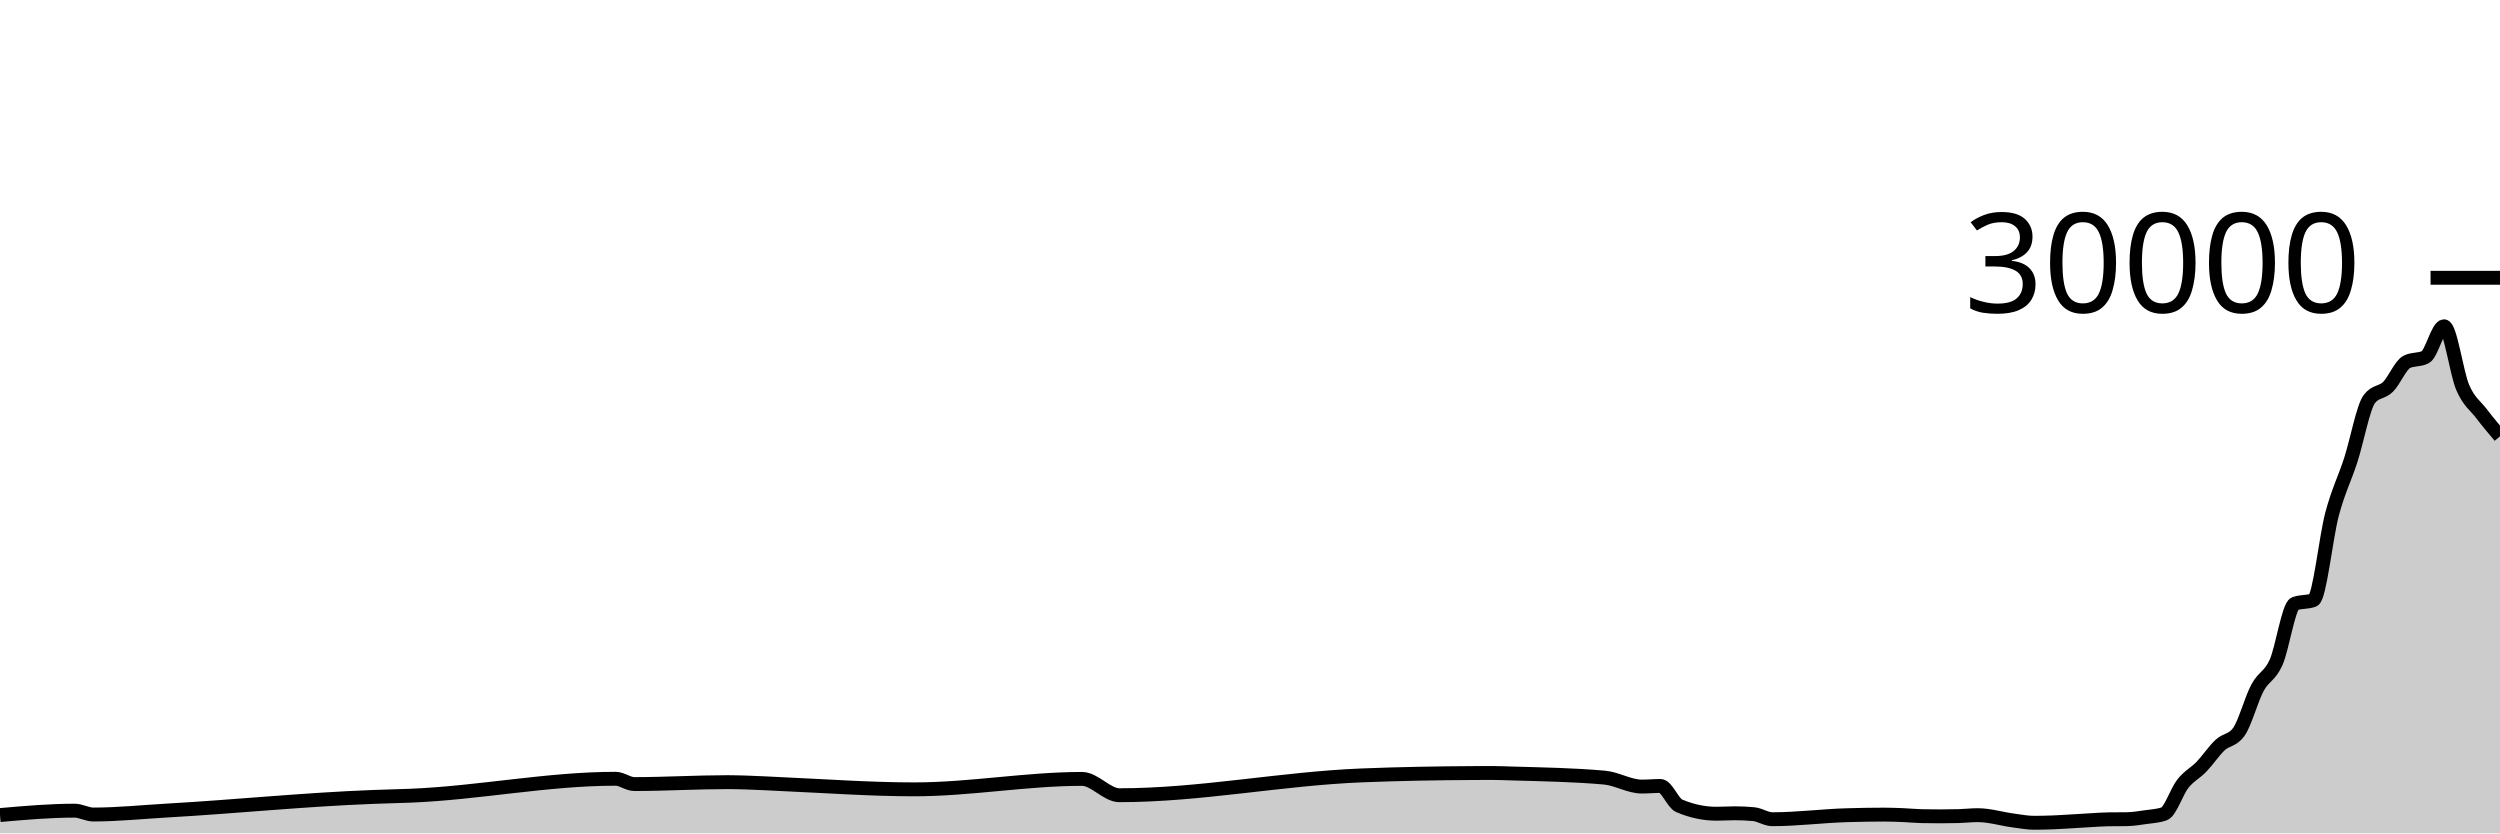
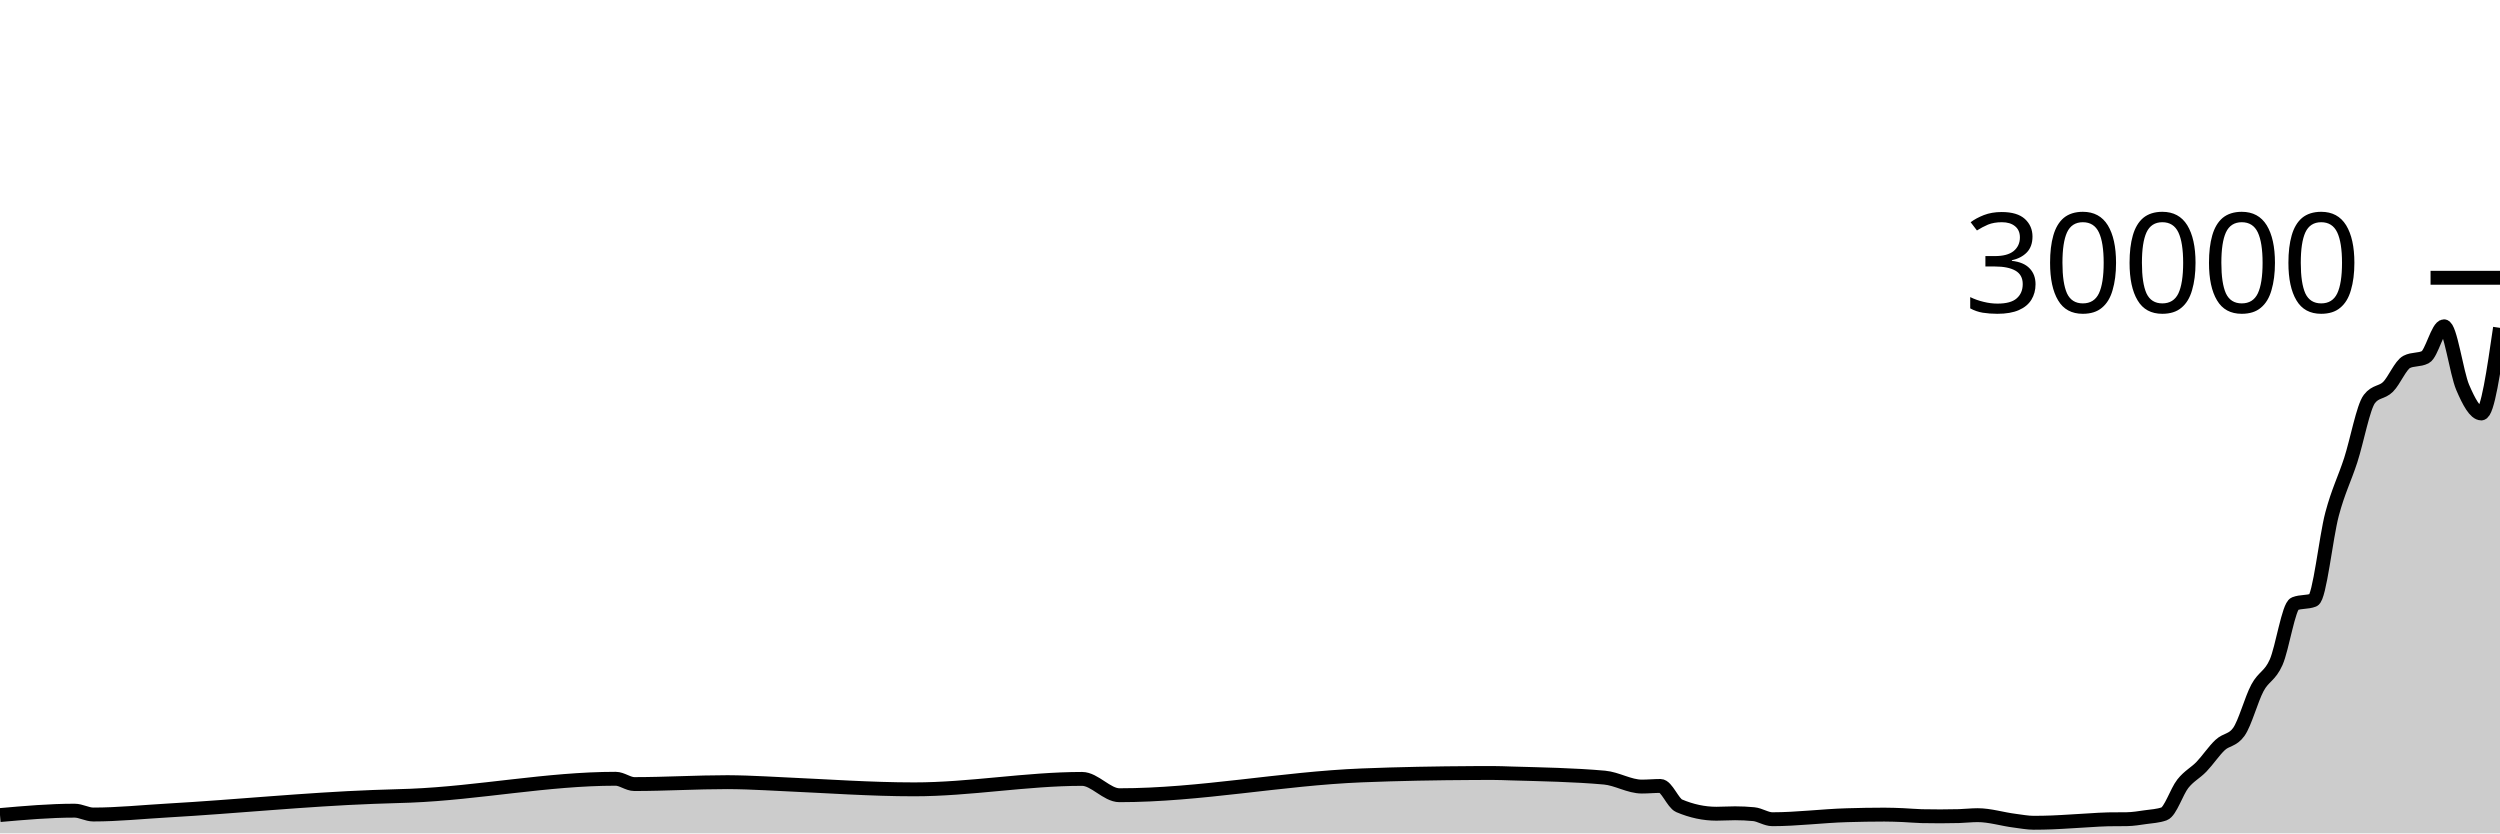
<svg xmlns="http://www.w3.org/2000/svg" viewBox="0 0 180 60">
  <g transform="translate(0,20)">
-     <path class="area" fill="rgba(0, 0, 0, 0.2)" d="M0,38.684C1.791,38.526,3.582,38.368,5.373,38.368C5.821,38.368,6.269,38.645,6.716,38.645C8.507,38.645,10.299,38.457,12.09,38.355C17.015,38.073,21.94,37.565,26.866,37.379C27.761,37.345,28.657,37.327,29.552,37.291C34.478,37.092,39.403,36.071,44.328,36.071C44.776,36.071,45.224,36.453,45.672,36.453C47.91,36.453,50.149,36.315,52.388,36.315C52.836,36.315,53.284,36.329,53.731,36.341C54.627,36.367,55.522,36.424,56.418,36.464C59.552,36.603,62.687,36.833,65.821,36.833C69.851,36.833,73.881,36.081,77.91,36.081C78.806,36.081,79.701,37.256,80.597,37.256C86.418,37.256,92.239,36.062,98.06,35.828C100.746,35.72,103.433,35.674,106.119,35.659C106.567,35.656,107.015,35.655,107.463,35.655C107.91,35.655,108.358,35.676,108.806,35.689C111.045,35.754,113.284,35.789,115.522,35.988C116.418,36.068,117.313,36.633,118.209,36.633C118.657,36.633,119.104,36.588,119.552,36.588C120,36.588,120.448,37.825,120.896,38.016C121.791,38.397,122.687,38.588,123.582,38.588C124.03,38.588,124.478,38.556,124.925,38.556C125.373,38.556,125.821,38.577,126.269,38.62C126.716,38.663,127.164,38.984,127.612,38.984C129.403,38.984,131.194,38.746,132.985,38.695C133.881,38.669,134.776,38.652,135.672,38.652C136.119,38.652,136.567,38.67,137.015,38.688C137.463,38.706,137.91,38.753,138.358,38.763C138.806,38.772,139.254,38.777,139.701,38.777C140.149,38.777,140.597,38.771,141.045,38.759C141.493,38.746,141.94,38.692,142.388,38.692C143.284,38.692,144.179,38.984,145.075,39.093C145.522,39.148,145.97,39.239,146.418,39.239C146.866,39.239,147.313,39.23,147.761,39.213C148.209,39.197,148.657,39.166,149.104,39.14C149.552,39.114,150,39.084,150.448,39.059C150.896,39.034,151.343,38.997,151.791,38.991C152.239,38.984,152.687,38.988,153.134,38.981C153.582,38.975,154.03,38.899,154.478,38.835C154.925,38.77,155.373,38.755,155.821,38.596C156.269,38.437,156.716,36.994,157.164,36.428C157.612,35.862,158.06,35.667,158.507,35.203C158.955,34.738,159.403,34.058,159.851,33.64C160.299,33.222,160.746,33.326,161.194,32.697C161.642,32.069,162.09,30.359,162.537,29.524C162.985,28.689,163.433,28.695,163.881,27.685C164.328,26.676,164.776,23.641,165.224,23.468C165.672,23.295,166.119,23.381,166.567,23.208C167.015,23.035,167.463,18.692,167.91,17.012C168.358,15.332,168.806,14.509,169.254,13.128C169.701,11.747,170.149,9.308,170.597,8.725C171.045,8.142,171.493,8.295,171.94,7.851C172.388,7.406,172.836,6.287,173.284,6.057C173.731,5.828,174.179,5.943,174.627,5.713C175.075,5.484,175.522,3.492,175.97,3.492C176.418,3.492,176.866,6.844,177.313,7.891C177.761,8.937,178.209,9.182,178.657,9.769C179.104,10.357,179.552,10.886,180,11.416L180,40C179.552,40,179.104,40,178.657,40C178.209,40,177.761,40,177.313,40C176.866,40,176.418,40,175.97,40C175.522,40,175.075,40,174.627,40C174.179,40,173.731,40,173.284,40C172.836,40,172.388,40,171.94,40C171.493,40,171.045,40,170.597,40C170.149,40,169.701,40,169.254,40C168.806,40,168.358,40,167.91,40C167.463,40,167.015,40,166.567,40C166.119,40,165.672,40,165.224,40C164.776,40,164.328,40,163.881,40C163.433,40,162.985,40,162.537,40C162.09,40,161.642,40,161.194,40C160.746,40,160.299,40,159.851,40C159.403,40,158.955,40,158.507,40C158.06,40,157.612,40,157.164,40C156.716,40,156.269,40,155.821,40C155.373,40,154.925,40,154.478,40C154.03,40,153.582,40,153.134,40C152.687,40,152.239,40,151.791,40C151.343,40,150.896,40,150.448,40C150,40,149.552,40,149.104,40C148.657,40,148.209,40,147.761,40C147.313,40,146.866,40,146.418,40C145.97,40,145.522,40,145.075,40C144.179,40,143.284,40,142.388,40C141.94,40,141.493,40,141.045,40C140.597,40,140.149,40,139.701,40C139.254,40,138.806,40,138.358,40C137.91,40,137.463,40,137.015,40C136.567,40,136.119,40,135.672,40C134.776,40,133.881,40,132.985,40C131.194,40,129.403,40,127.612,40C127.164,40,126.716,40,126.269,40C125.821,40,125.373,40,124.925,40C124.478,40,124.03,40,123.582,40C122.687,40,121.791,40,120.896,40C120.448,40,120,40,119.552,40C119.104,40,118.657,40,118.209,40C117.313,40,116.418,40,115.522,40C113.284,40,111.045,40,108.806,40C108.358,40,107.91,40,107.463,40C107.015,40,106.567,40,106.119,40C103.433,40,100.746,40,98.06,40C92.239,40,86.418,40,80.597,40C79.701,40,78.806,40,77.91,40C73.881,40,69.851,40,65.821,40C62.687,40,59.552,40,56.418,40C55.522,40,54.627,40,53.731,40C53.284,40,52.836,40,52.388,40C50.149,40,47.91,40,45.672,40C45.224,40,44.776,40,44.328,40C39.403,40,34.478,40,29.552,40C28.657,40,27.761,40,26.866,40C21.94,40,17.015,40,12.09,40C10.299,40,8.507,40,6.716,40C6.269,40,5.821,40,5.373,40C3.582,40,1.791,40,0,40Z" />
-     <path class="line" stroke="black" fill="none" d="M0,38.684C1.791,38.526,3.582,38.368,5.373,38.368C5.821,38.368,6.269,38.645,6.716,38.645C8.507,38.645,10.299,38.457,12.09,38.355C17.015,38.073,21.94,37.565,26.866,37.379C27.761,37.345,28.657,37.327,29.552,37.291C34.478,37.092,39.403,36.071,44.328,36.071C44.776,36.071,45.224,36.453,45.672,36.453C47.91,36.453,50.149,36.315,52.388,36.315C52.836,36.315,53.284,36.329,53.731,36.341C54.627,36.367,55.522,36.424,56.418,36.464C59.552,36.603,62.687,36.833,65.821,36.833C69.851,36.833,73.881,36.081,77.91,36.081C78.806,36.081,79.701,37.256,80.597,37.256C86.418,37.256,92.239,36.062,98.06,35.828C100.746,35.72,103.433,35.674,106.119,35.659C106.567,35.656,107.015,35.655,107.463,35.655C107.91,35.655,108.358,35.676,108.806,35.689C111.045,35.754,113.284,35.789,115.522,35.988C116.418,36.068,117.313,36.633,118.209,36.633C118.657,36.633,119.104,36.588,119.552,36.588C120,36.588,120.448,37.825,120.896,38.016C121.791,38.397,122.687,38.588,123.582,38.588C124.03,38.588,124.478,38.556,124.925,38.556C125.373,38.556,125.821,38.577,126.269,38.62C126.716,38.663,127.164,38.984,127.612,38.984C129.403,38.984,131.194,38.746,132.985,38.695C133.881,38.669,134.776,38.652,135.672,38.652C136.119,38.652,136.567,38.67,137.015,38.688C137.463,38.706,137.91,38.753,138.358,38.763C138.806,38.772,139.254,38.777,139.701,38.777C140.149,38.777,140.597,38.771,141.045,38.759C141.493,38.746,141.94,38.692,142.388,38.692C143.284,38.692,144.179,38.984,145.075,39.093C145.522,39.148,145.97,39.239,146.418,39.239C146.866,39.239,147.313,39.23,147.761,39.213C148.209,39.197,148.657,39.166,149.104,39.14C149.552,39.114,150,39.084,150.448,39.059C150.896,39.034,151.343,38.997,151.791,38.991C152.239,38.984,152.687,38.988,153.134,38.981C153.582,38.975,154.03,38.899,154.478,38.835C154.925,38.77,155.373,38.755,155.821,38.596C156.269,38.437,156.716,36.994,157.164,36.428C157.612,35.862,158.06,35.667,158.507,35.203C158.955,34.738,159.403,34.058,159.851,33.64C160.299,33.222,160.746,33.326,161.194,32.697C161.642,32.069,162.09,30.359,162.537,29.524C162.985,28.689,163.433,28.695,163.881,27.685C164.328,26.676,164.776,23.641,165.224,23.468C165.672,23.295,166.119,23.381,166.567,23.208C167.015,23.035,167.463,18.692,167.91,17.012C168.358,15.332,168.806,14.509,169.254,13.128C169.701,11.747,170.149,9.308,170.597,8.725C171.045,8.142,171.493,8.295,171.94,7.851C172.388,7.406,172.836,6.287,173.284,6.057C173.731,5.828,174.179,5.943,174.627,5.713C175.075,5.484,175.522,3.492,175.97,3.492C176.418,3.492,176.866,6.844,177.313,7.891C177.761,8.937,178.209,9.182,178.657,9.769C179.104,10.357,179.552,10.886,180,11.416" />
+     <path class="area" fill="rgba(0, 0, 0, 0.2)" d="M0,38.684C1.791,38.526,3.582,38.368,5.373,38.368C5.821,38.368,6.269,38.645,6.716,38.645C8.507,38.645,10.299,38.457,12.09,38.355C17.015,38.073,21.94,37.565,26.866,37.379C27.761,37.345,28.657,37.327,29.552,37.291C34.478,37.092,39.403,36.071,44.328,36.071C44.776,36.071,45.224,36.453,45.672,36.453C47.91,36.453,50.149,36.315,52.388,36.315C52.836,36.315,53.284,36.329,53.731,36.341C54.627,36.367,55.522,36.424,56.418,36.464C59.552,36.603,62.687,36.833,65.821,36.833C69.851,36.833,73.881,36.081,77.91,36.081C78.806,36.081,79.701,37.256,80.597,37.256C86.418,37.256,92.239,36.062,98.06,35.828C100.746,35.72,103.433,35.674,106.119,35.659C106.567,35.656,107.015,35.655,107.463,35.655C107.91,35.655,108.358,35.676,108.806,35.689C111.045,35.754,113.284,35.789,115.522,35.988C116.418,36.068,117.313,36.633,118.209,36.633C118.657,36.633,119.104,36.588,119.552,36.588C120,36.588,120.448,37.825,120.896,38.016C121.791,38.397,122.687,38.588,123.582,38.588C124.03,38.588,124.478,38.556,124.925,38.556C125.373,38.556,125.821,38.577,126.269,38.62C126.716,38.663,127.164,38.984,127.612,38.984C129.403,38.984,131.194,38.746,132.985,38.695C133.881,38.669,134.776,38.652,135.672,38.652C136.119,38.652,136.567,38.67,137.015,38.688C137.463,38.706,137.91,38.753,138.358,38.763C138.806,38.772,139.254,38.777,139.701,38.777C140.149,38.777,140.597,38.771,141.045,38.759C141.493,38.746,141.94,38.692,142.388,38.692C143.284,38.692,144.179,38.984,145.075,39.093C145.522,39.148,145.97,39.239,146.418,39.239C146.866,39.239,147.313,39.23,147.761,39.213C148.209,39.197,148.657,39.166,149.104,39.14C149.552,39.114,150,39.084,150.448,39.059C150.896,39.034,151.343,38.997,151.791,38.991C152.239,38.984,152.687,38.988,153.134,38.981C153.582,38.975,154.03,38.899,154.478,38.835C154.925,38.77,155.373,38.755,155.821,38.596C156.269,38.437,156.716,36.994,157.164,36.428C157.612,35.862,158.06,35.667,158.507,35.203C158.955,34.738,159.403,34.058,159.851,33.64C160.299,33.222,160.746,33.326,161.194,32.697C161.642,32.069,162.09,30.359,162.537,29.524C162.985,28.689,163.433,28.695,163.881,27.685C164.328,26.676,164.776,23.641,165.224,23.468C165.672,23.295,166.119,23.381,166.567,23.208C167.015,23.035,167.463,18.692,167.91,17.012C168.358,15.332,168.806,14.509,169.254,13.128C169.701,11.747,170.149,9.308,170.597,8.725C171.045,8.142,171.493,8.295,171.94,7.851C172.388,7.406,172.836,6.287,173.284,6.057C173.731,5.828,174.179,5.943,174.627,5.713C175.075,5.484,175.522,3.492,175.97,3.492C176.418,3.492,176.866,6.844,177.313,7.891C177.761,8.937,178.209,9.769,178.657,9.769C179.104,9.769,179.552,6.687,180,3.605L180,40C179.552,40,179.104,40,178.657,40C178.209,40,177.761,40,177.313,40C176.866,40,176.418,40,175.97,40C175.522,40,175.075,40,174.627,40C174.179,40,173.731,40,173.284,40C172.836,40,172.388,40,171.94,40C171.493,40,171.045,40,170.597,40C170.149,40,169.701,40,169.254,40C168.806,40,168.358,40,167.91,40C167.463,40,167.015,40,166.567,40C166.119,40,165.672,40,165.224,40C164.776,40,164.328,40,163.881,40C163.433,40,162.985,40,162.537,40C162.09,40,161.642,40,161.194,40C160.746,40,160.299,40,159.851,40C159.403,40,158.955,40,158.507,40C158.06,40,157.612,40,157.164,40C156.716,40,156.269,40,155.821,40C155.373,40,154.925,40,154.478,40C154.03,40,153.582,40,153.134,40C152.687,40,152.239,40,151.791,40C151.343,40,150.896,40,150.448,40C150,40,149.552,40,149.104,40C148.657,40,148.209,40,147.761,40C147.313,40,146.866,40,146.418,40C145.97,40,145.522,40,145.075,40C144.179,40,143.284,40,142.388,40C141.94,40,141.493,40,141.045,40C140.597,40,140.149,40,139.701,40C139.254,40,138.806,40,138.358,40C137.91,40,137.463,40,137.015,40C136.567,40,136.119,40,135.672,40C134.776,40,133.881,40,132.985,40C131.194,40,129.403,40,127.612,40C127.164,40,126.716,40,126.269,40C125.821,40,125.373,40,124.925,40C124.478,40,124.03,40,123.582,40C122.687,40,121.791,40,120.896,40C120.448,40,120,40,119.552,40C119.104,40,118.657,40,118.209,40C117.313,40,116.418,40,115.522,40C113.284,40,111.045,40,108.806,40C108.358,40,107.91,40,107.463,40C107.015,40,106.567,40,106.119,40C103.433,40,100.746,40,98.06,40C92.239,40,86.418,40,80.597,40C79.701,40,78.806,40,77.91,40C73.881,40,69.851,40,65.821,40C62.687,40,59.552,40,56.418,40C55.522,40,54.627,40,53.731,40C53.284,40,52.836,40,52.388,40C50.149,40,47.91,40,45.672,40C45.224,40,44.776,40,44.328,40C39.403,40,34.478,40,29.552,40C28.657,40,27.761,40,26.866,40C21.94,40,17.015,40,12.09,40C10.299,40,8.507,40,6.716,40C6.269,40,5.821,40,5.373,40C3.582,40,1.791,40,0,40Z" />
+     <path class="line" stroke="black" fill="none" d="M0,38.684C1.791,38.526,3.582,38.368,5.373,38.368C5.821,38.368,6.269,38.645,6.716,38.645C8.507,38.645,10.299,38.457,12.09,38.355C17.015,38.073,21.94,37.565,26.866,37.379C27.761,37.345,28.657,37.327,29.552,37.291C34.478,37.092,39.403,36.071,44.328,36.071C44.776,36.071,45.224,36.453,45.672,36.453C47.91,36.453,50.149,36.315,52.388,36.315C52.836,36.315,53.284,36.329,53.731,36.341C54.627,36.367,55.522,36.424,56.418,36.464C59.552,36.603,62.687,36.833,65.821,36.833C69.851,36.833,73.881,36.081,77.91,36.081C78.806,36.081,79.701,37.256,80.597,37.256C86.418,37.256,92.239,36.062,98.06,35.828C100.746,35.72,103.433,35.674,106.119,35.659C106.567,35.656,107.015,35.655,107.463,35.655C107.91,35.655,108.358,35.676,108.806,35.689C111.045,35.754,113.284,35.789,115.522,35.988C116.418,36.068,117.313,36.633,118.209,36.633C118.657,36.633,119.104,36.588,119.552,36.588C120,36.588,120.448,37.825,120.896,38.016C121.791,38.397,122.687,38.588,123.582,38.588C124.03,38.588,124.478,38.556,124.925,38.556C125.373,38.556,125.821,38.577,126.269,38.62C126.716,38.663,127.164,38.984,127.612,38.984C129.403,38.984,131.194,38.746,132.985,38.695C133.881,38.669,134.776,38.652,135.672,38.652C136.119,38.652,136.567,38.67,137.015,38.688C137.463,38.706,137.91,38.753,138.358,38.763C138.806,38.772,139.254,38.777,139.701,38.777C140.149,38.777,140.597,38.771,141.045,38.759C141.493,38.746,141.94,38.692,142.388,38.692C143.284,38.692,144.179,38.984,145.075,39.093C145.522,39.148,145.97,39.239,146.418,39.239C146.866,39.239,147.313,39.23,147.761,39.213C148.209,39.197,148.657,39.166,149.104,39.14C149.552,39.114,150,39.084,150.448,39.059C150.896,39.034,151.343,38.997,151.791,38.991C152.239,38.984,152.687,38.988,153.134,38.981C153.582,38.975,154.03,38.899,154.478,38.835C154.925,38.77,155.373,38.755,155.821,38.596C156.269,38.437,156.716,36.994,157.164,36.428C157.612,35.862,158.06,35.667,158.507,35.203C158.955,34.738,159.403,34.058,159.851,33.64C160.299,33.222,160.746,33.326,161.194,32.697C161.642,32.069,162.09,30.359,162.537,29.524C162.985,28.689,163.433,28.695,163.881,27.685C164.328,26.676,164.776,23.641,165.224,23.468C165.672,23.295,166.119,23.381,166.567,23.208C167.015,23.035,167.463,18.692,167.91,17.012C168.358,15.332,168.806,14.509,169.254,13.128C169.701,11.747,170.149,9.308,170.597,8.725C171.045,8.142,171.493,8.295,171.94,7.851C172.388,7.406,172.836,6.287,173.284,6.057C173.731,5.828,174.179,5.943,174.627,5.713C175.075,5.484,175.522,3.492,175.97,3.492C176.418,3.492,176.866,6.844,177.313,7.891C177.761,8.937,178.209,9.769,178.657,9.769C179.104,9.769,179.552,6.687,180,3.605" />
    <path class="axis-ceiling" stroke-width="1" stroke="black" fill="none" d="M175,0L180,0" />
    <text class="axis-ceiling-label" font-family="sans-serif" text-anchor="end" font-size="10px" x="170" y="2.5">30000</text>
  </g>
</svg>
